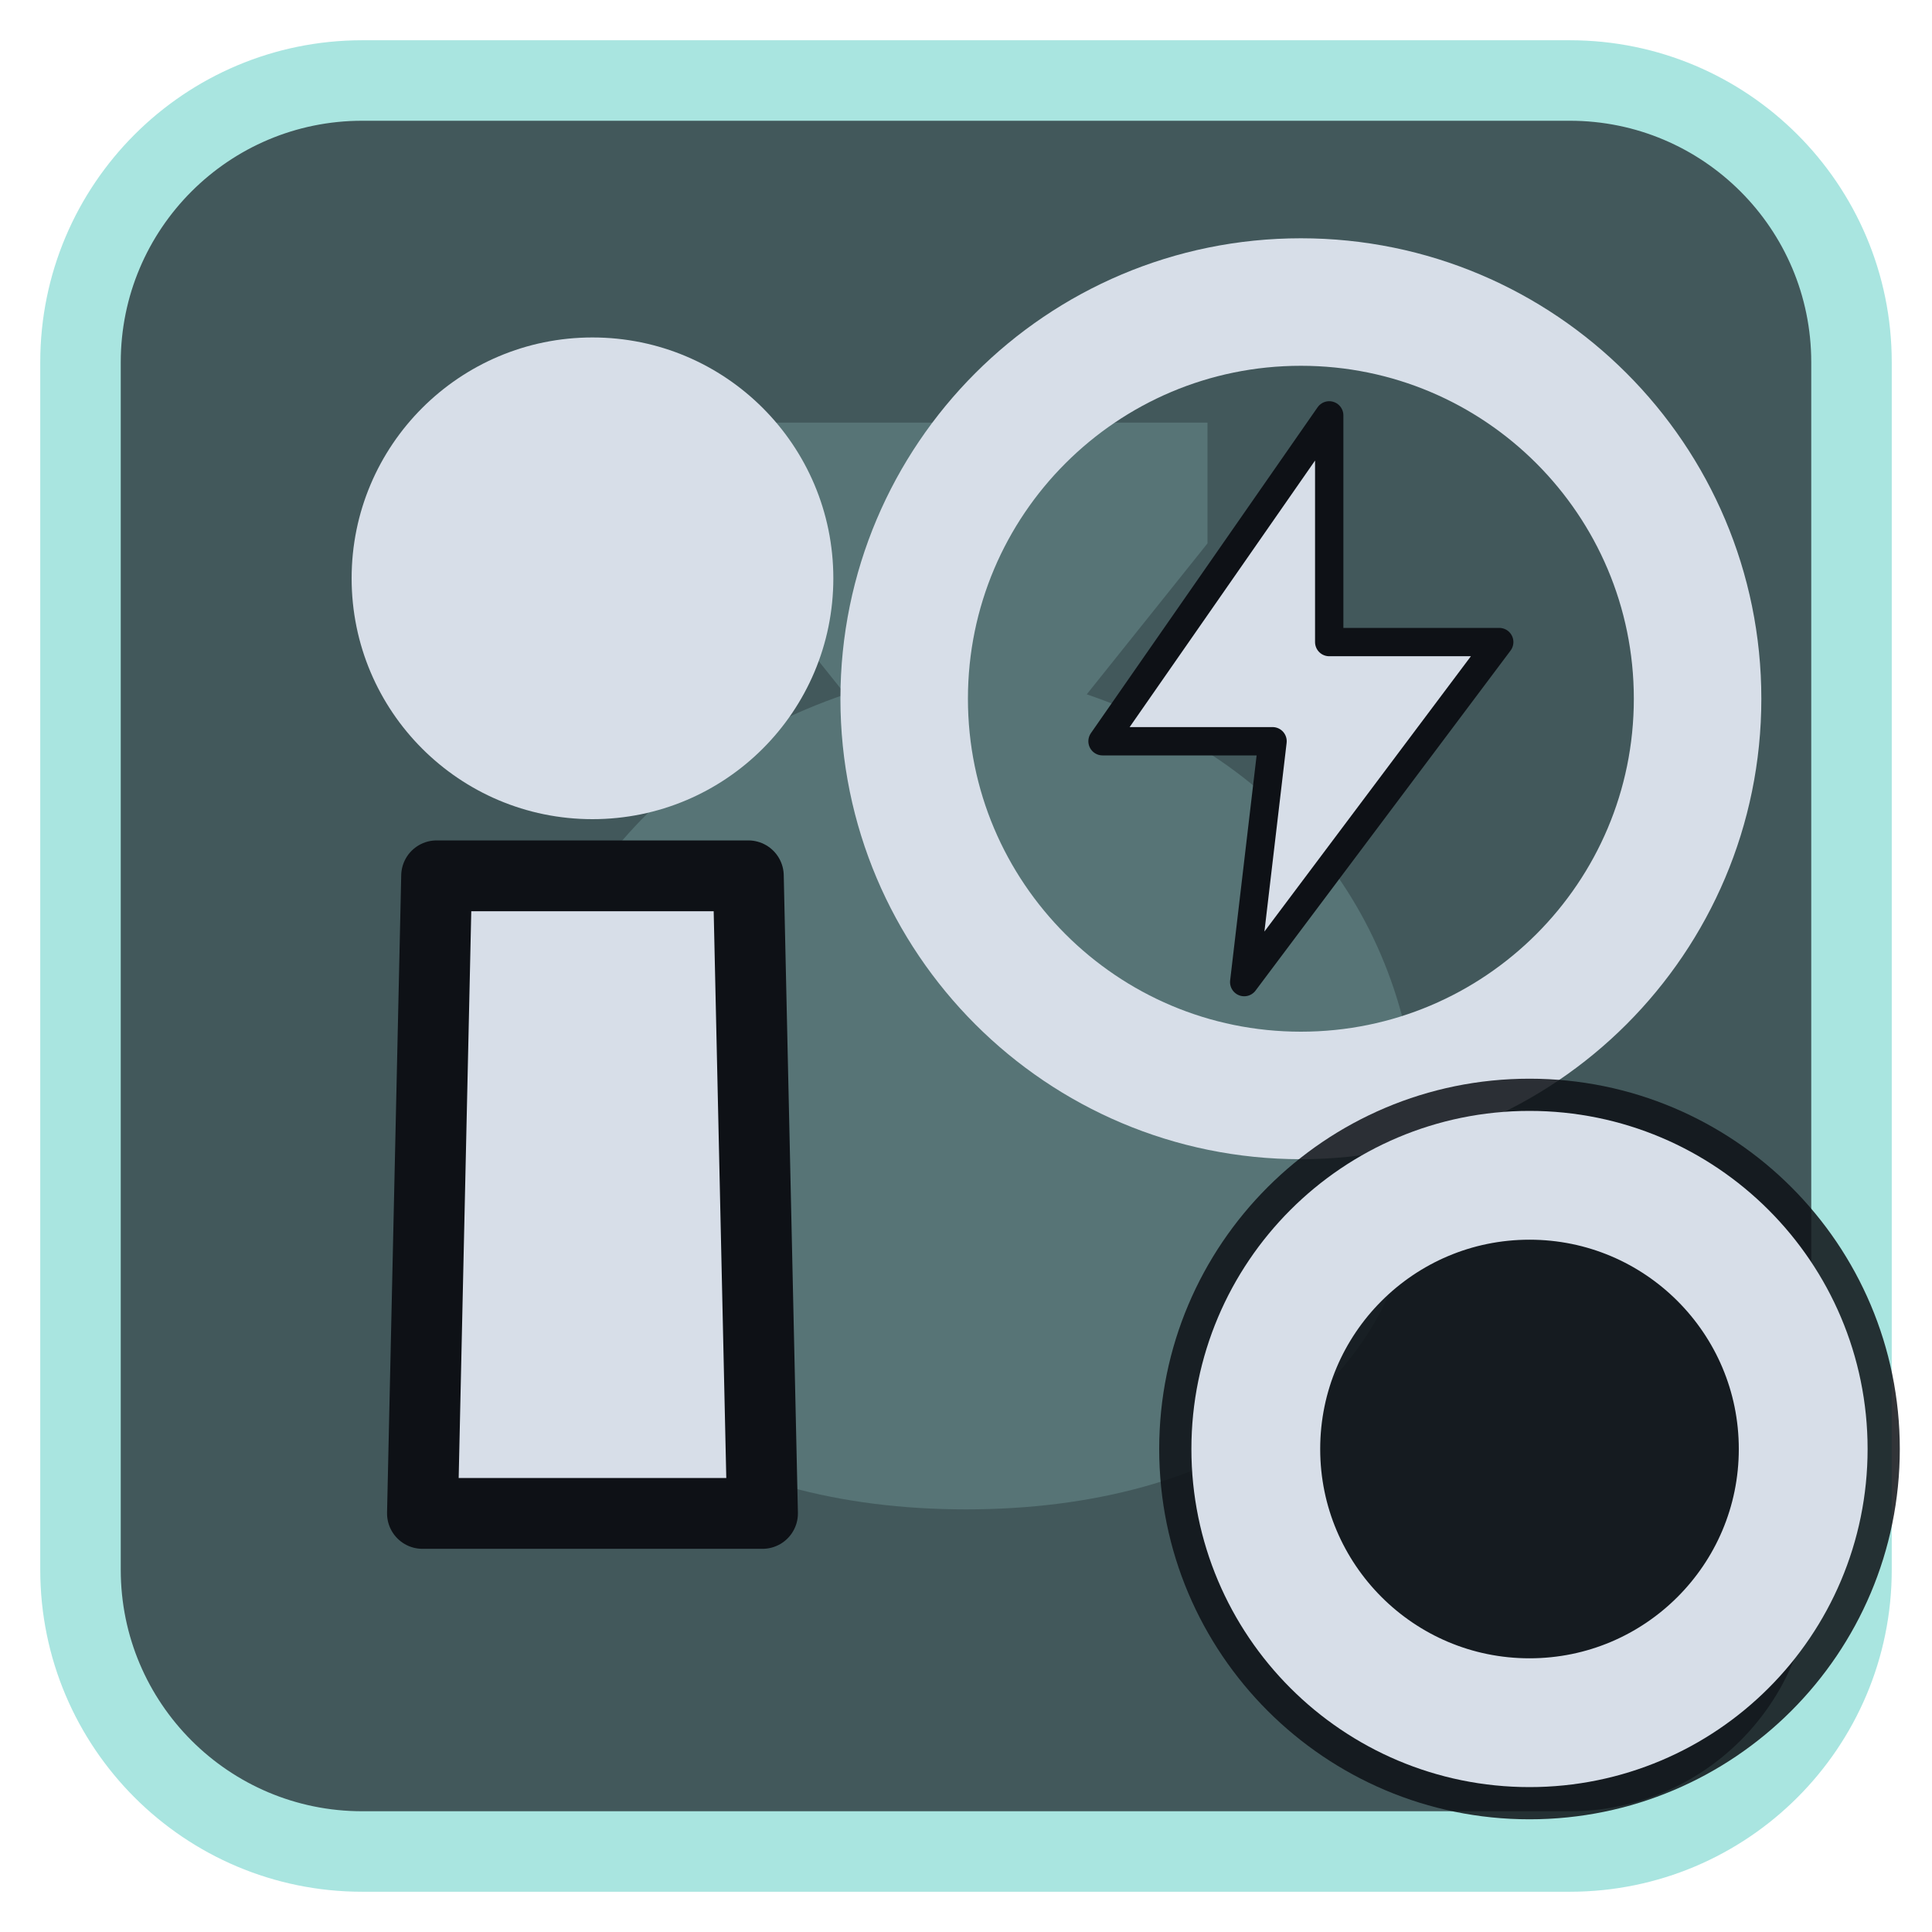
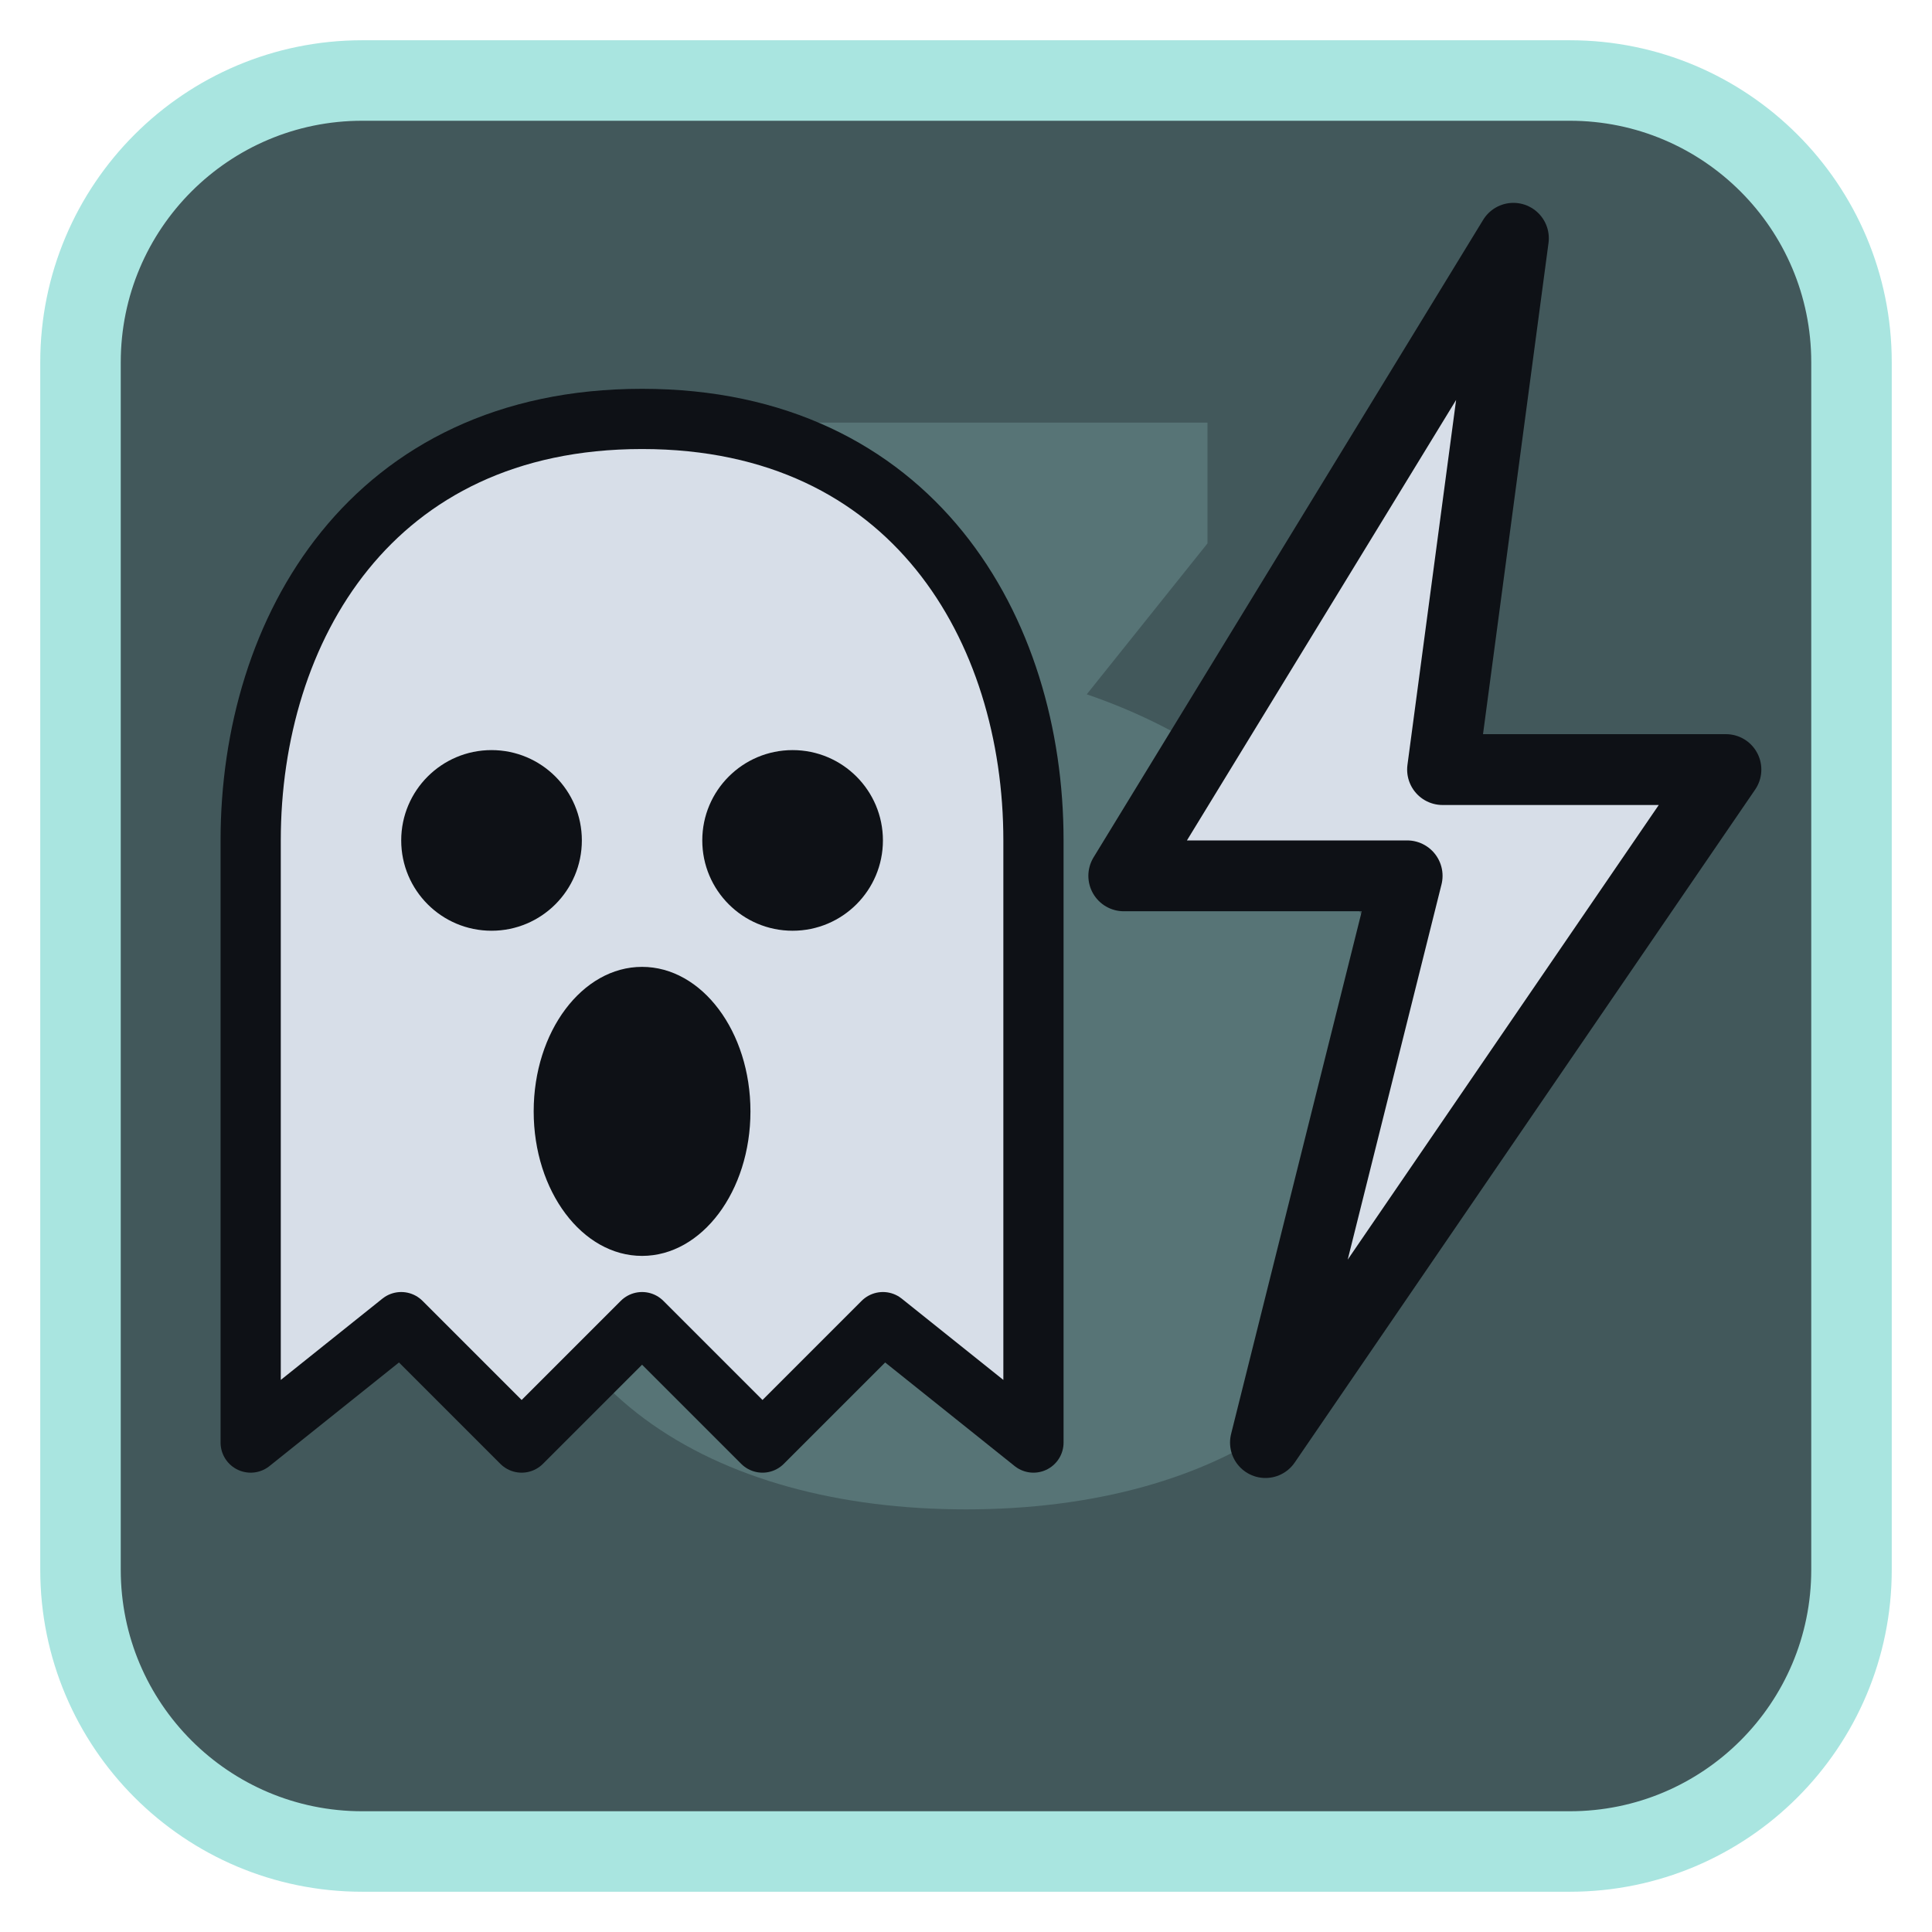
<svg xmlns="http://www.w3.org/2000/svg" viewBox="0 0 24 24" width="24" height="24">
  <rect x="1" y="1" width="22" height="22" rx="3.5" fill="#42585b" stroke="#a9e5e0" stroke-width="1" />
  <g opacity="0.2" transform="translate(3,3) scale(0.75)">
    <path d="M8 3h8v2l-2 2.5c3.5 1.2 5.5 4 5.5 7.5 0 4-3.3 6-7.5 6s-7.5-2-7.5-6c0-3.5 2-6.3 5.5-7.5L8 5z" fill="#a9e5e0" />
  </g>
  <g transform="translate(1.2,1.2) scale(0.88)">
-     <path d="M4.8 11H9.2L9.4 20H4.6Z" fill="#d7dee8" stroke="#0e1116" stroke-width="1" stroke-linejoin="round" />
-     <circle cx="7" cy="6.8" r="3.4" fill="#d7dee8" />
-     <circle cx="17" cy="8.5" r="5.6" fill="none" stroke="#d7dee8" stroke-width="1.8" stroke-linecap="round" stroke-linejoin="round" />
-     <g transform="translate(17,8.5) scale(0.4) translate(-12,-12)">
-       <path d="M13 2L5 13.5H11L10 22L19 10H13Z" fill="#d7dee8" stroke="#0e1116" stroke-width="1" stroke-linejoin="round" />
+     <g transform="translate(-2.500,2) scale(0.85)">
+       <path d="M12 3C7.500 3 5.500 6.500 5.500 10V20L8 18L10 20L12 18L14 20L16 18L18.500 20V10C18.500 6.500 16.500 3 12 3Z" fill="#d7dee8" stroke="#0e1116" stroke-width="1" stroke-linejoin="round" />
+       <circle cx="9.500" cy="10" r="1.500" fill="#0e1116" />
+       <circle cx="14.500" cy="10" r="1.500" fill="#0e1116" />
+       <ellipse cx="12" cy="14.500" rx="1.800" ry="2.400" fill="#0e1116" />
    </g>
+     <path d="M20 2L14.500 11H18.500L16.500 19L23 9.500H19Z" fill="#d7dee8" stroke="#0e1116" stroke-width="1" stroke-linejoin="round" />
  </g>
-   <circle cx="19" cy="18" r="4.6" fill="#0e1116" fill-opacity="0.85" />
-   <circle cx="19" cy="18" r="3.4" fill="none" stroke="#d7dee8" stroke-width="1.6" stroke-linecap="round" stroke-linejoin="round" />
</svg>
